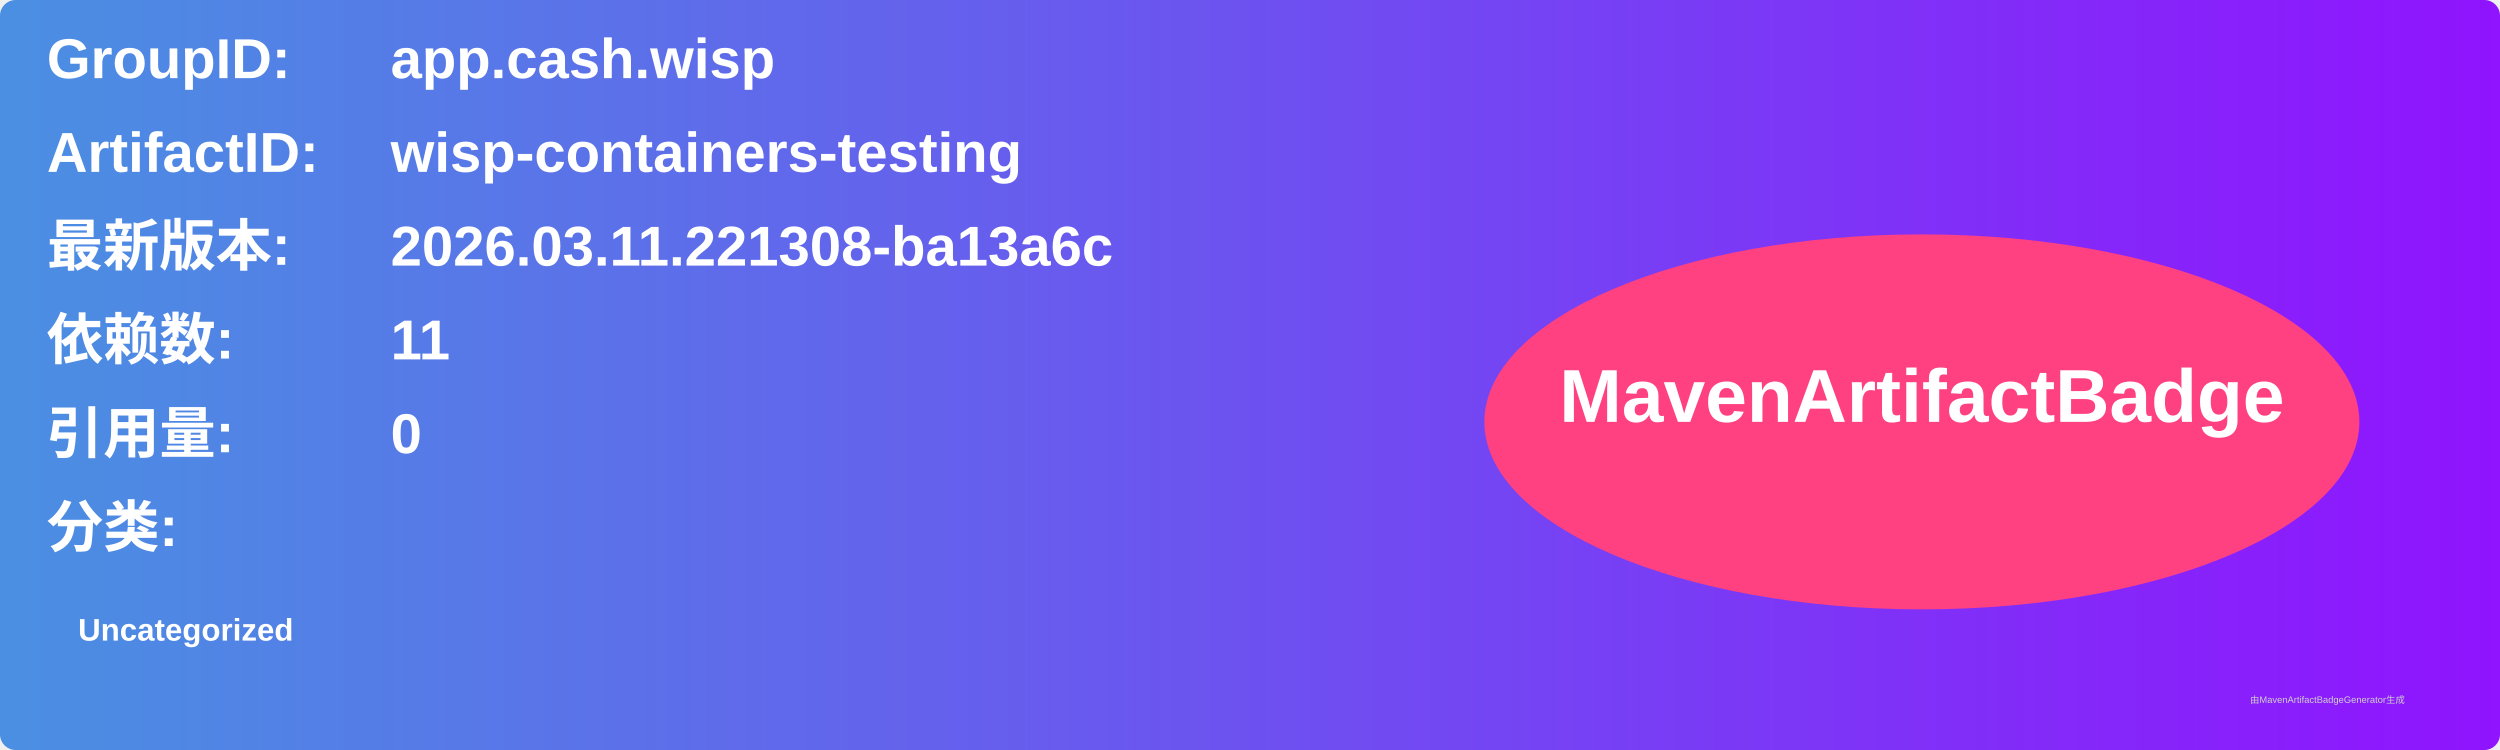
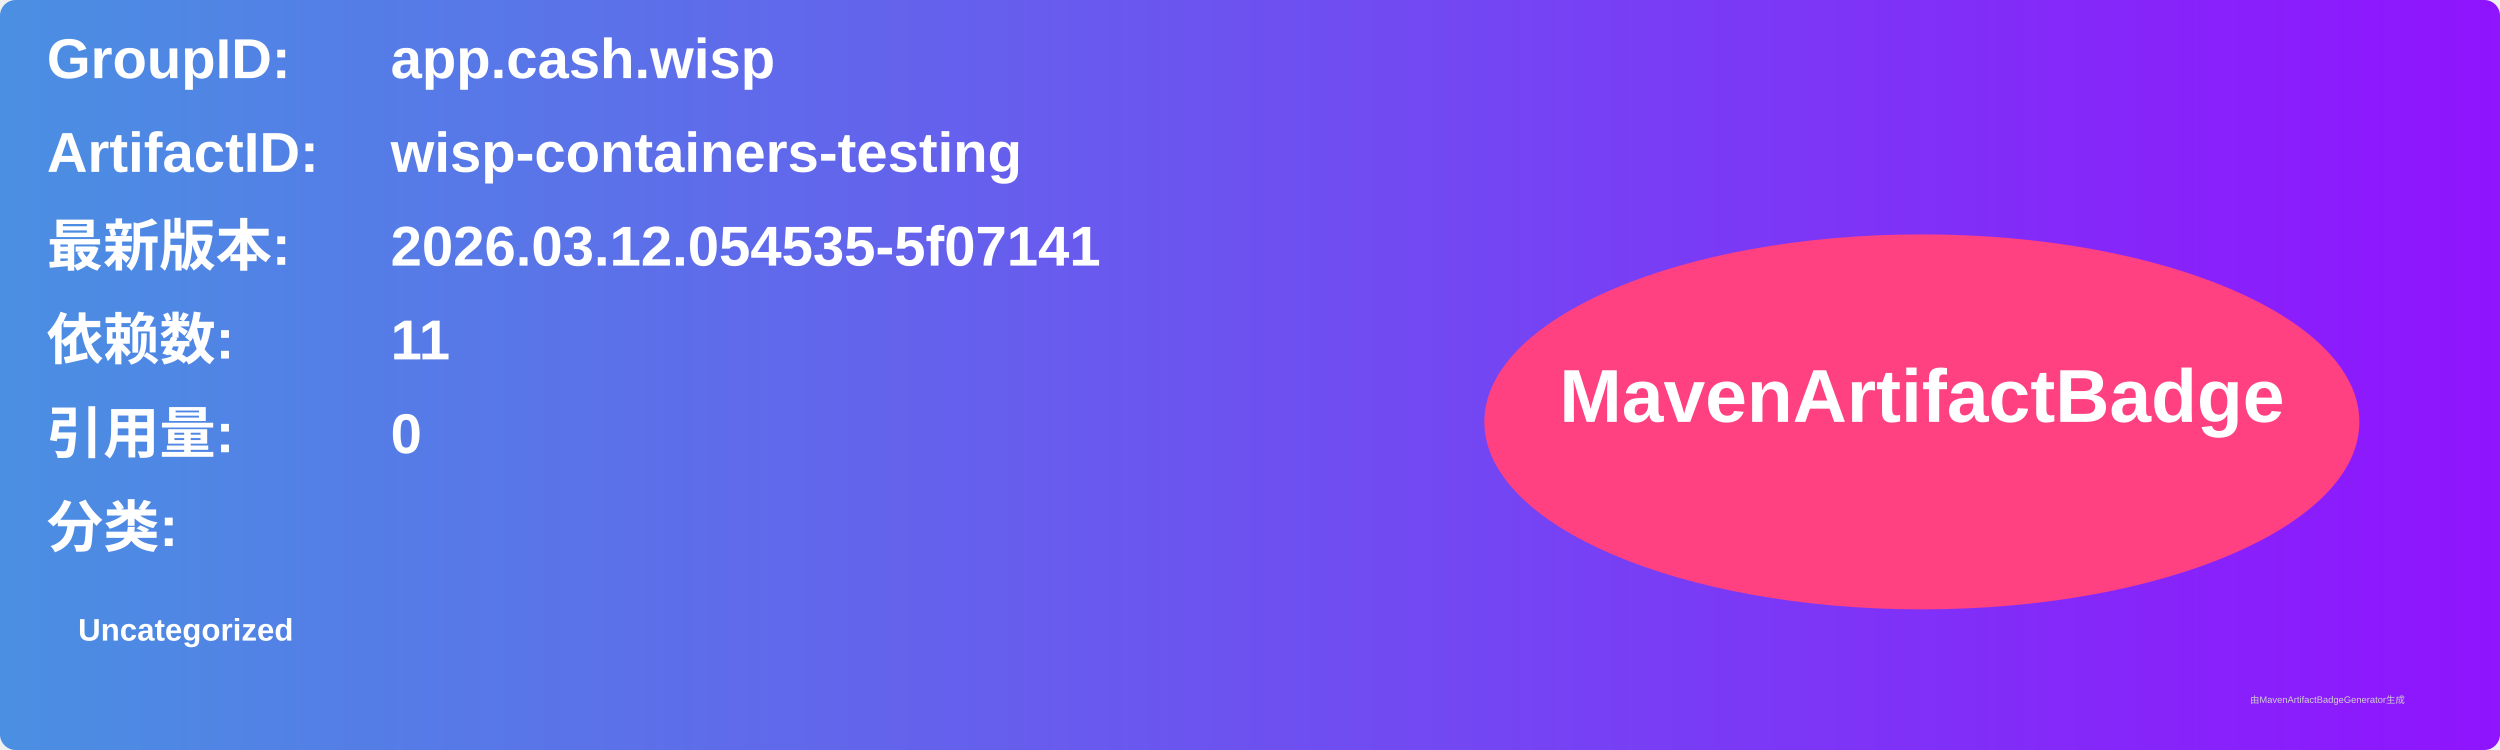
<svg xmlns="http://www.w3.org/2000/svg" width="800" height="240" viewBox="0 0 800 240">
  <linearGradient id="grad" x1="0%" y1="0%" x2="100%" y2="0%">
    <stop offset="0%" stop-color="#4a90e2" />
    <stop offset="100%" stop-color="#9013fe" />
  </linearGradient>
  <rect width="100%" height="100%" rx="5" ry="5" fill="url(#grad)" />
  <g transform="translate(15, 15)">
    <text x="0" y="10" font-family="Arial" font-size="18" fill="white" font-weight="bold" width="260">GroupID:</text>
    <text x="110" y="10" font-family="Arial" font-size="18" fill="white" font-weight="bold" width="460">app.cash.wisp</text>
    <text x="0" y="40" font-family="Arial" font-size="18" fill="white" font-weight="bold" width="260">ArtifactID:</text>
    <text x="110" y="40" font-family="Arial" font-size="18" fill="white" font-weight="bold" width="460">wisp-containers-testing</text>
    <text x="0" y="70" font-family="Arial" font-size="18" fill="white" font-weight="bold">最新版本:</text>
    <text x="110" y="70" font-family="Arial" font-size="18" fill="white" font-weight="bold">
-       <tspan font-weight="bold">2026.03.11.221308-ba13a6c</tspan>
+       <tspan font-weight="bold">2026.03.12.054535-5f07141</tspan>
    </text>
    <text x="0" y="100" font-family="Arial" font-size="18" fill="white" font-weight="bold">依赖数: </text>
    <text x="110" y="100" font-family="Arial" font-size="18" fill="white">
      <tspan font-weight="bold">11</tspan>
    </text>
    <text x="0" y="130" font-family="Arial" font-size="18" fill="white" font-weight="bold">引用量: </text>
    <text x="110" y="130" font-family="Arial" font-size="18" fill="white">
      <tspan font-weight="bold">0</tspan>
    </text>
    <text x="0" y="160" font-family="Arial" font-size="18" fill="white" font-weight="bold">分类:</text>
    <text x="10" y="190" font-family="Arial" font-size="10" fill="white">
      <tspan font-weight="bold">Uncategorized</tspan>
    </text>
    <ellipse cx="600" cy="120" rx="140" ry="60" fill="#ff4081" />
    <text x="600" y="120" text-anchor="middle" font-family="Arial" font-size="24" fill="white" font-weight="bold">MavenArtifactBadge</text>
  </g>
  <text x="720" y="225" font-family="Arial" font-size="3" fill="#d0d0d0">由MavenArtifactBadgeGenerator生成</text>
</svg>
